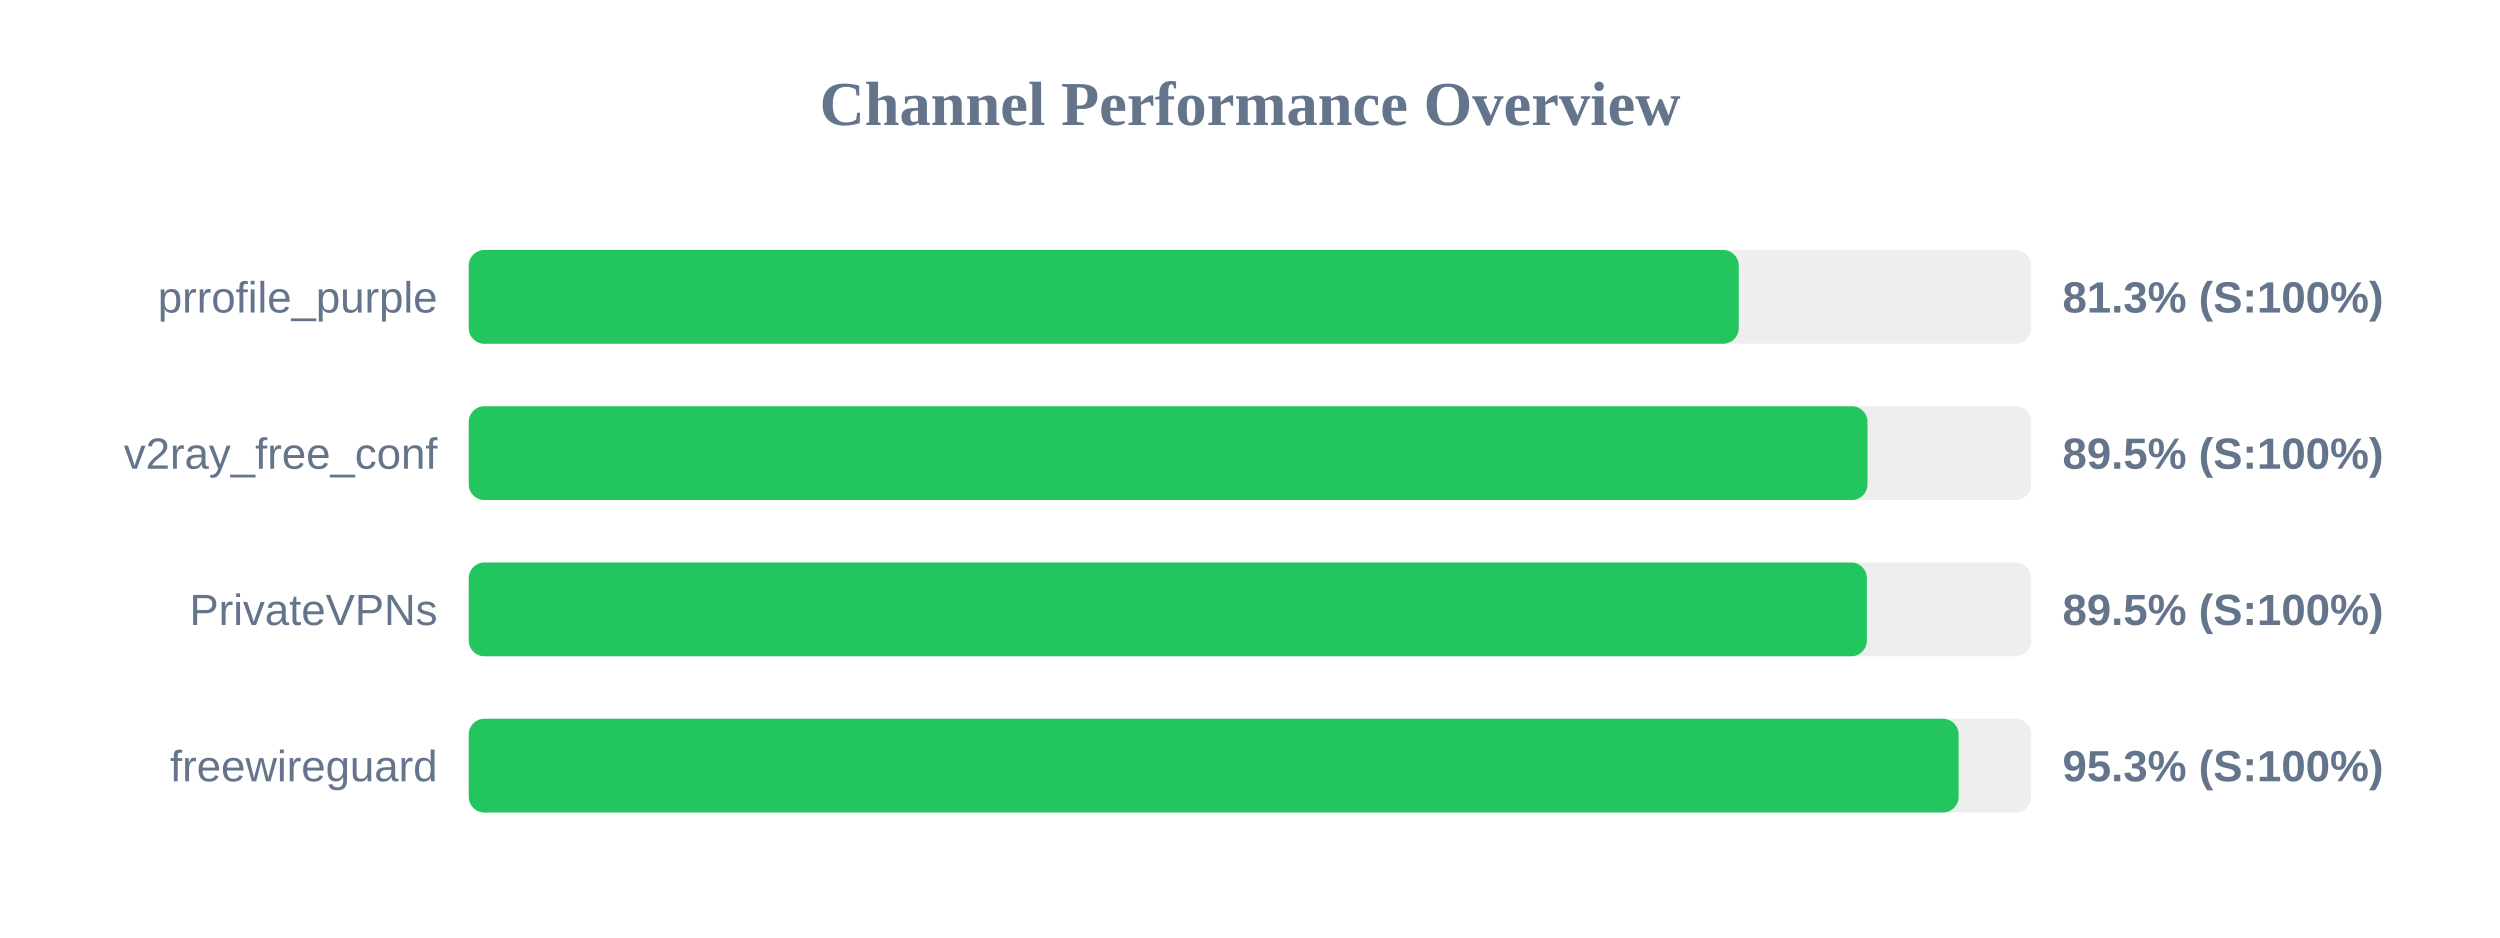
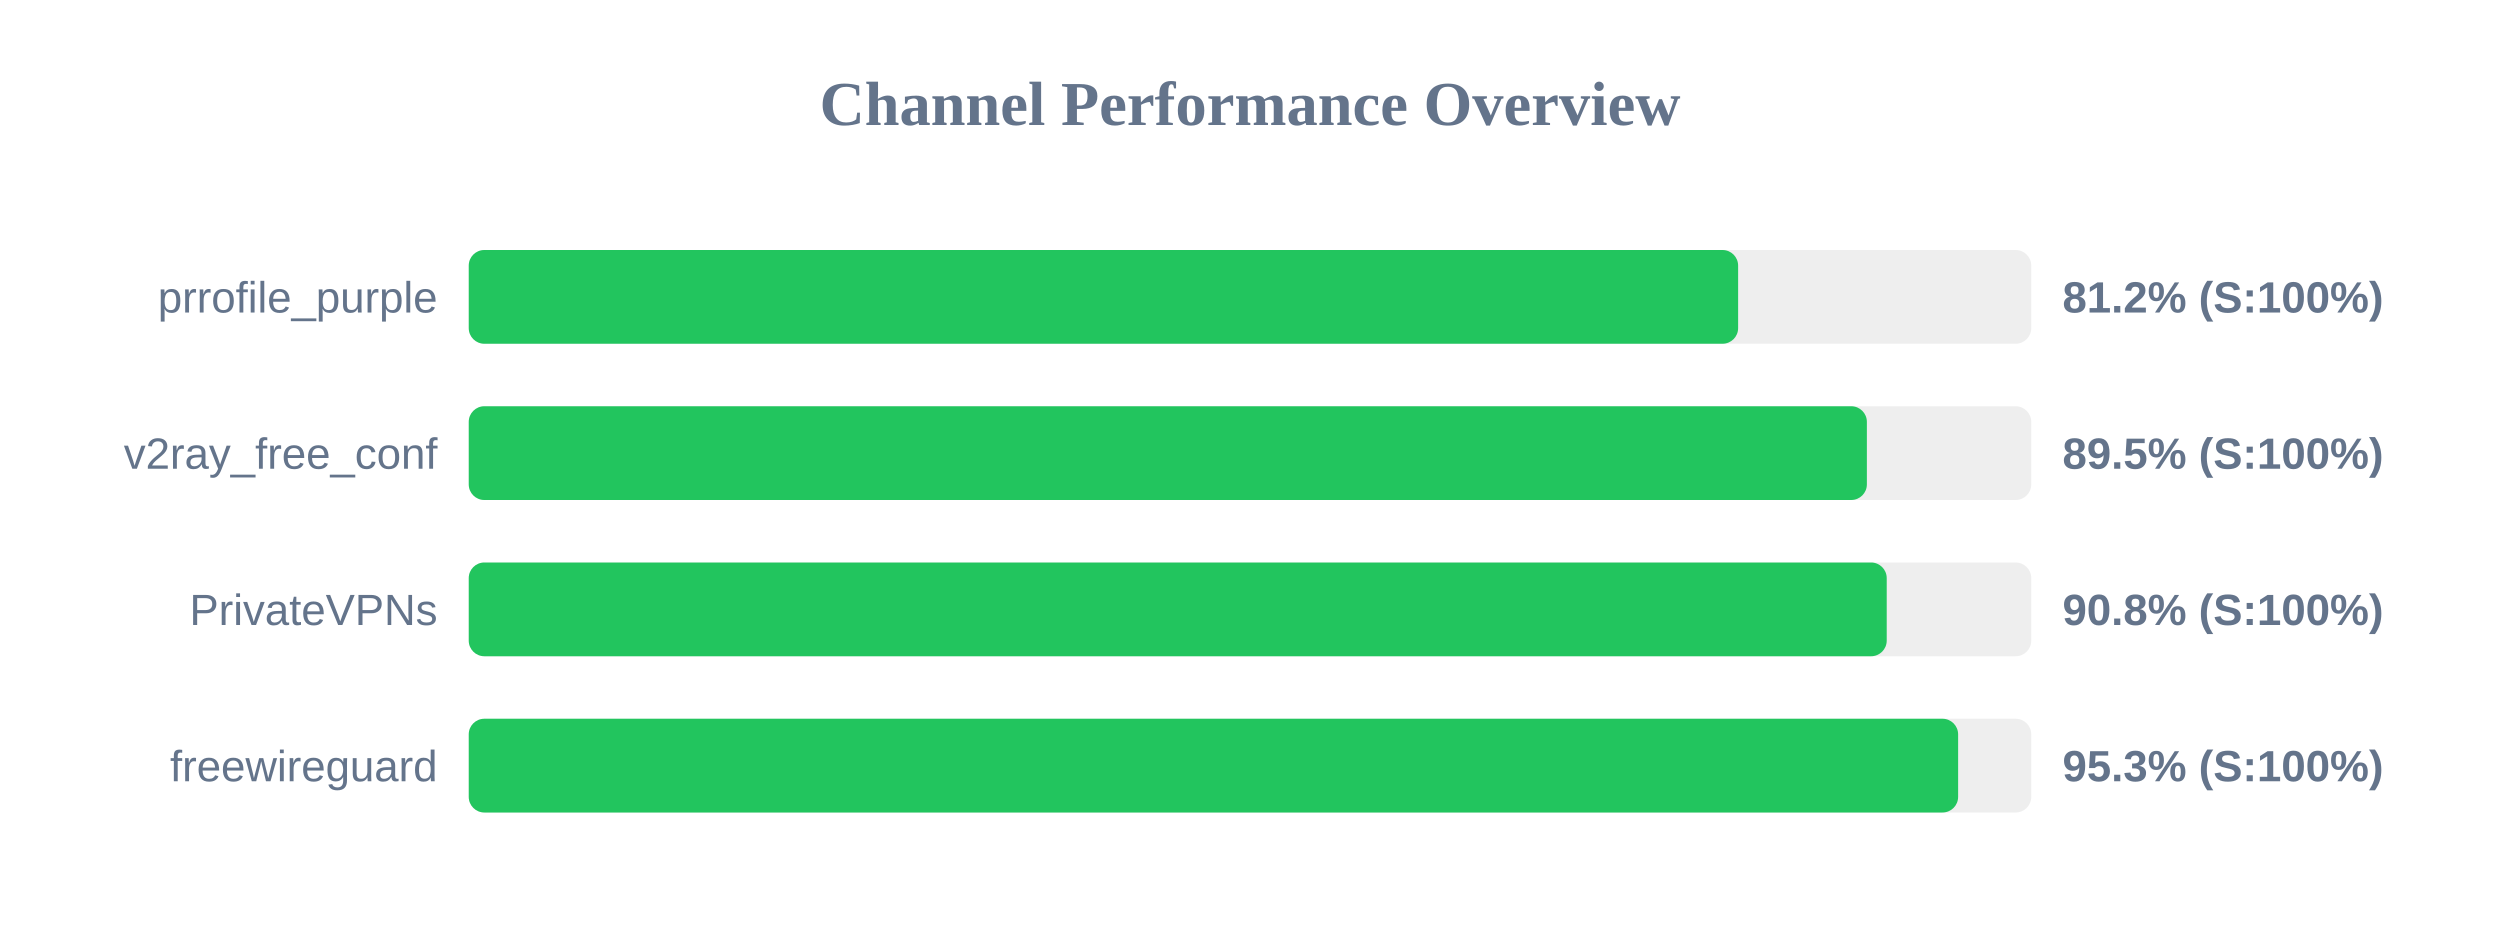
<svg xmlns="http://www.w3.org/2000/svg" width="800" height="300" version="1.1">
  <style>
        .row { font: 14px Arial; fill: #64748b; }
        .score { font: bold 14px Arial; fill: #64748b; }
    </style>
  <text x="400" y="40" text-anchor="middle" font-size="20px" font-weight="bold" fill="#64748b">Channel Performance Overview</text>
  <rect x="150" y="80" width="500" height="30" fill="#eee" rx="5" />
-   <rect x="150" y="80" width="406.4" height="30" fill="#22c55e" rx="5" />
+   <rect x="150" y="80" width="406.2" height="30" fill="#22c55e" rx="5" />
  <text x="140" y="100" text-anchor="end" class="row">prrofile_purple</text>
-   <text x="660" y="100" text-anchor="start" class="score">81.3% (S:100%)</text>
+   <text x="660" y="100" text-anchor="start" class="score">81.2% (S:100%)</text>
  <rect x="150" y="130" width="500" height="30" fill="#eee" rx="5" />
-   <rect x="150" y="130" width="447.6" height="30" fill="#22c55e" rx="5" />
+   <rect x="150" y="130" width="447.4" height="30" fill="#22c55e" rx="5" />
  <text x="140" y="150" text-anchor="end" class="row">v2ray_free_conf</text>
  <text x="660" y="150" text-anchor="start" class="score">89.5% (S:100%)</text>
  <rect x="150" y="180" width="500" height="30" fill="#eee" rx="5" />
-   <rect x="150" y="180" width="447.4" height="30" fill="#22c55e" rx="5" />
+   <rect x="150" y="180" width="453.75" height="30" fill="#22c55e" rx="5" />
  <text x="140" y="200" text-anchor="end" class="row">PrivateVPNs</text>
-   <text x="660" y="200" text-anchor="start" class="score">89.5% (S:100%)</text>
+   <text x="660" y="200" text-anchor="start" class="score">90.8% (S:100%)</text>
  <rect x="150" y="230" width="500" height="30" fill="#eee" rx="5" />
-   <rect x="150" y="230" width="476.75" height="30" fill="#22c55e" rx="5" />
+   <rect x="150" y="230" width="476.6" height="30" fill="#22c55e" rx="5" />
  <text x="140" y="250" text-anchor="end" class="row">freewireguard</text>
  <text x="660" y="250" text-anchor="start" class="score">95.3% (S:100%)</text>
</svg>
